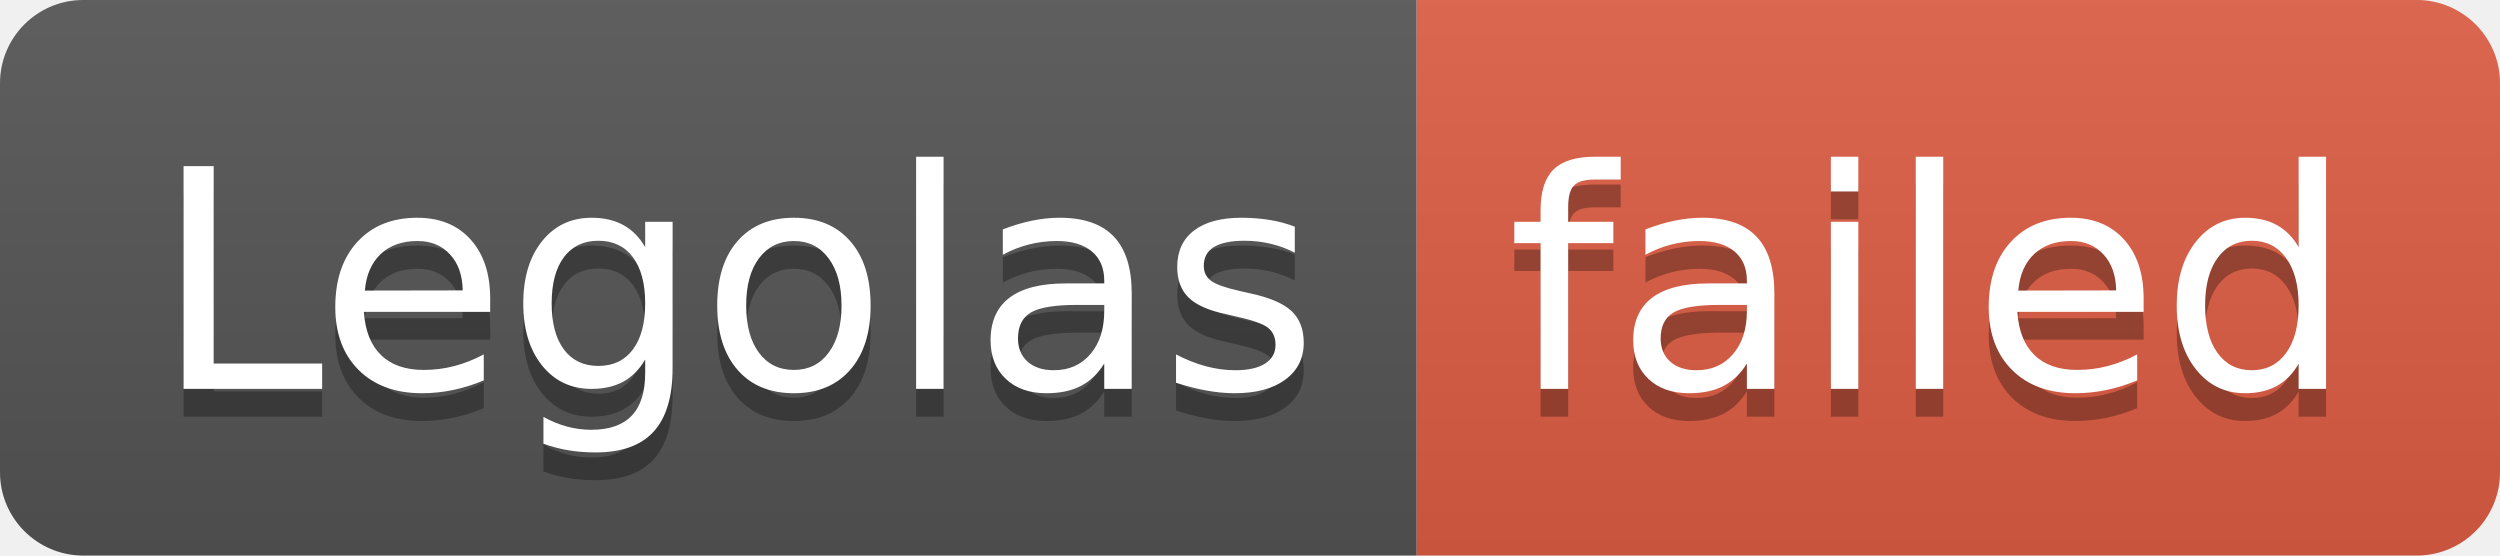
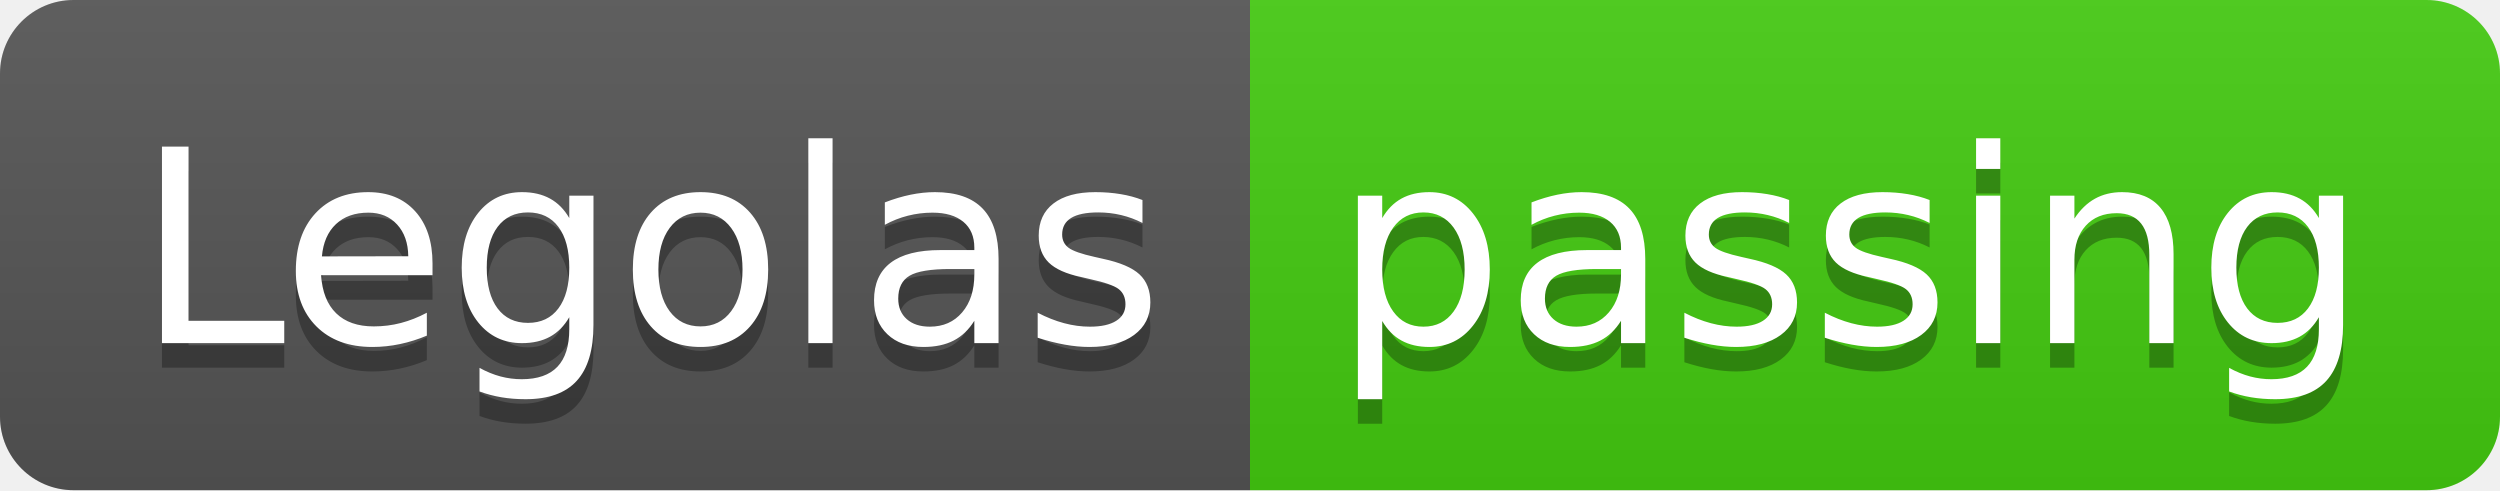
- <svg xmlns="http://www.w3.org/2000/svg" width="90" height="20" role="img" aria-label="Legolas: failed">
+ <svg xmlns="http://www.w3.org/2000/svg" width="102" height="20" role="img" aria-label="Legolas: passing">
  <linearGradient id="s" x2="0" y2="100%">
    <stop offset="0" stop-color="#bbb" stop-opacity=".1" />
    <stop offset="1" stop-opacity=".1" />
  </linearGradient>
  <clipPath id="r">
-     <rect width="90" height="20" rx="3" fill="#fff" />
+     <rect width="102" height="20" rx="3" fill="#fff" />
  </clipPath>
  <g clip-path="url(#r)">
    <rect width="51" height="20" fill="#555" />
-     <rect x="51" width="39" height="20" fill="#e05d44" />
-     <rect width="90" height="20" fill="url(#s)" />
+     <rect x="51" width="51" height="20" fill="#4c1" />
+     <rect width="102" height="20" fill="url(#s)" />
  </g>
  <g fill="#fff" text-anchor="middle" font-family="Verdana,Geneva,DejaVu Sans,sans-serif" text-rendering="geometricPrecision" font-size="110">
    <text aria-hidden="true" x="265" y="150" fill="#010101" fill-opacity=".3" transform="scale(.1)" textLength="410">Legolas</text>
    <text x="265" y="140" transform="scale(.1)" fill="#fff" textLength="410">Legolas</text>
-     <text aria-hidden="true" x="695" y="150" fill="#010101" fill-opacity=".3" transform="scale(.1)" textLength="290">failed</text>
-     <text x="695" y="140" transform="scale(.1)" fill="#fff" textLength="290">failed</text>
+     <text aria-hidden="true" x="755" y="150" fill="#010101" fill-opacity=".3" transform="scale(.1)" textLength="410">passing</text>
+     <text x="755" y="140" transform="scale(.1)" fill="#fff" textLength="410">passing</text>
  </g>
</svg>
